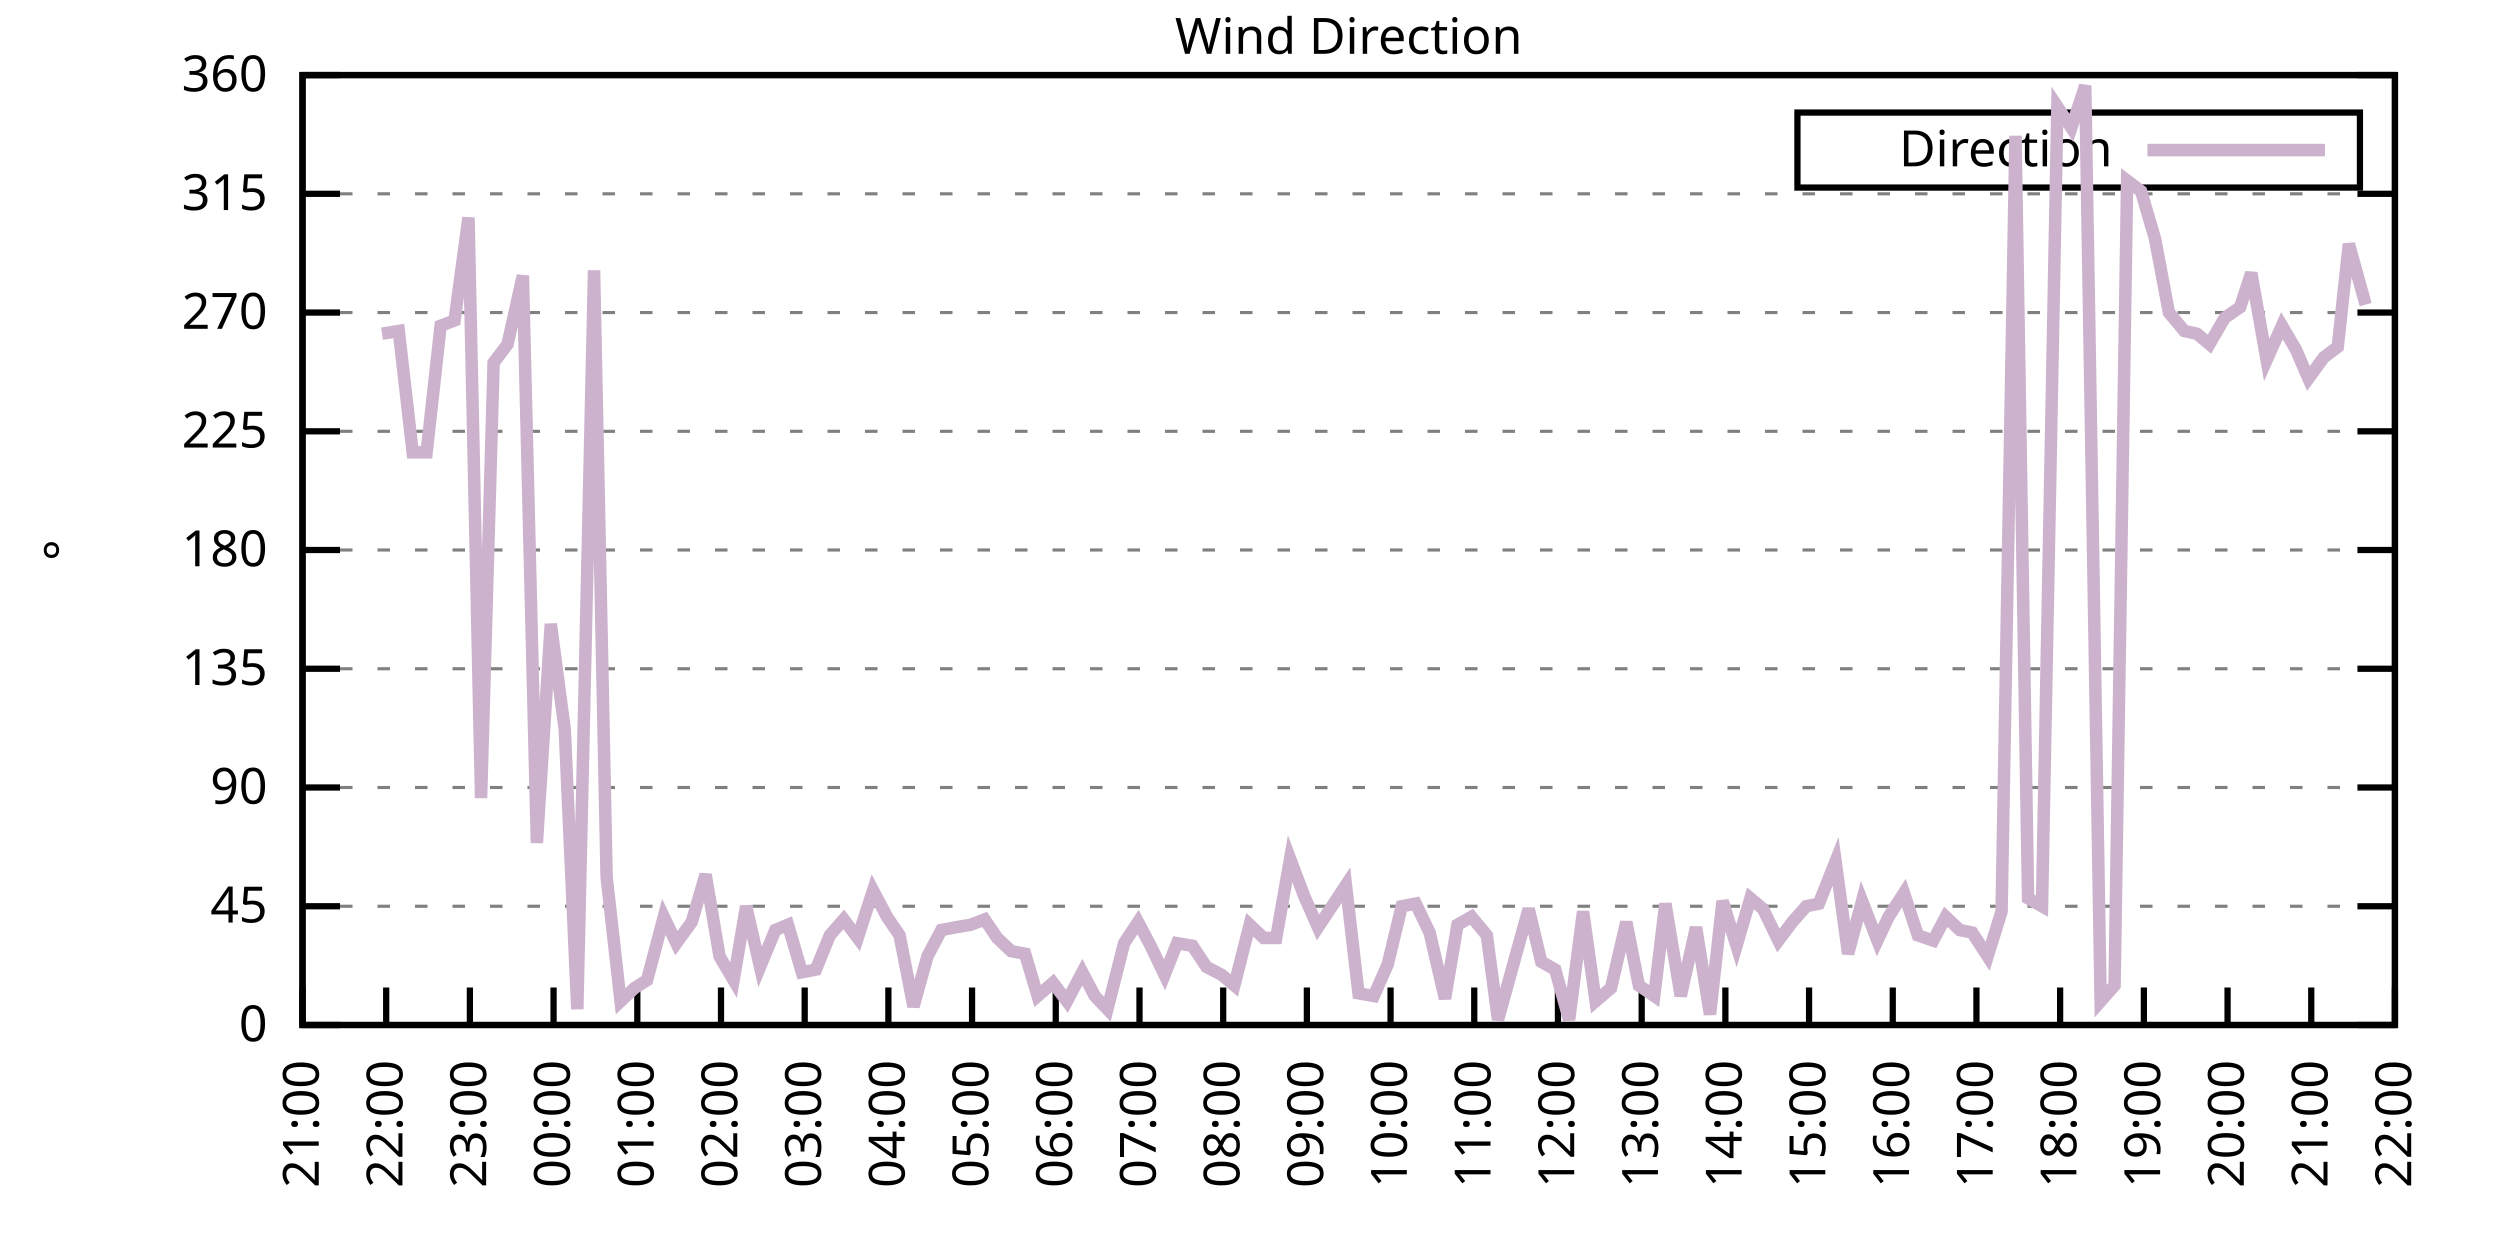
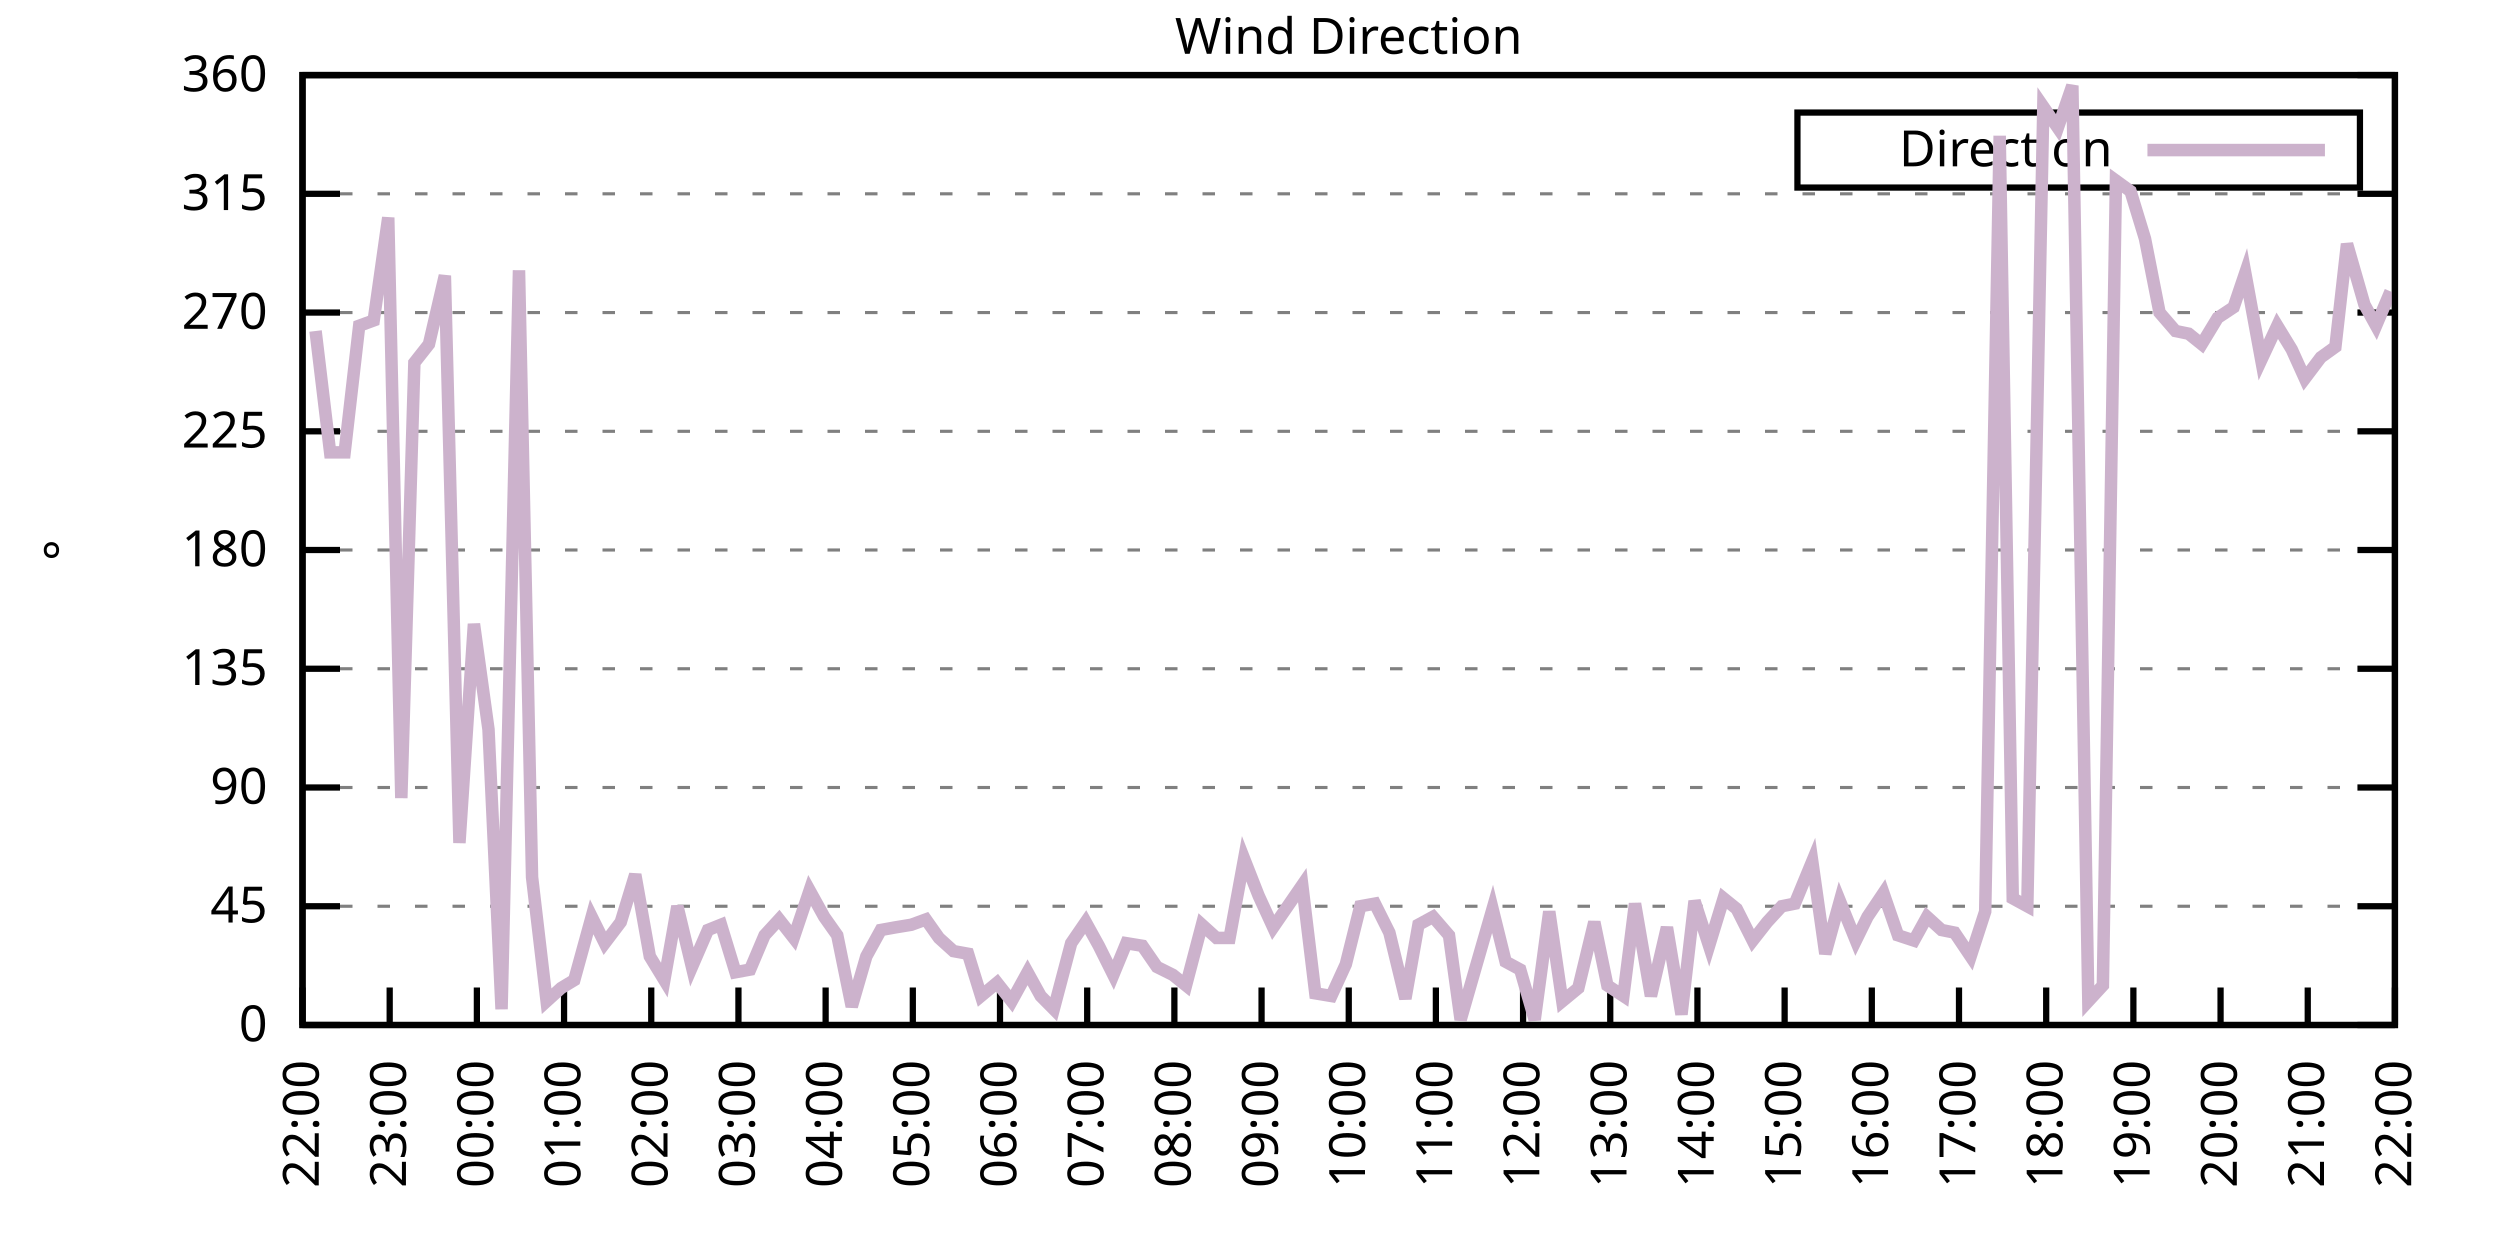
<svg xmlns="http://www.w3.org/2000/svg" xmlns:xlink="http://www.w3.org/1999/xlink" width="400" height="200" viewBox="0 0 400 200">
  <g id="gnuplot_canvas">
    <rect x="0" y="0" width="400" height="200" fill="none" />
    <defs>
      <circle id="gpDot" r="0.5" stroke-width="0.5" stroke="currentColor" />
      <path id="gpPt0" stroke-width="0.333" stroke="currentColor" d="M-1,0 h2 M0,-1 v2" />
      <path id="gpPt1" stroke-width="0.333" stroke="currentColor" d="M-1,-1 L1,1 M1,-1 L-1,1" />
      <path id="gpPt2" stroke-width="0.333" stroke="currentColor" d="M-1,0 L1,0 M0,-1 L0,1 M-1,-1 L1,1 M-1,1 L1,-1" />
      <rect id="gpPt3" stroke-width="0.333" stroke="currentColor" x="-1" y="-1" width="2" height="2" />
      <rect id="gpPt4" stroke-width="0.333" stroke="currentColor" fill="currentColor" x="-1" y="-1" width="2" height="2" />
      <circle id="gpPt5" stroke-width="0.333" stroke="currentColor" cx="0" cy="0" r="1" />
      <use xlink:href="#gpPt5" id="gpPt6" fill="currentColor" stroke="none" />
      <path id="gpPt7" stroke-width="0.333" stroke="currentColor" d="M0,-1.33 L-1.33,0.67 L1.33,0.67 z" />
      <use xlink:href="#gpPt7" id="gpPt8" fill="currentColor" stroke="none" />
      <use xlink:href="#gpPt7" id="gpPt9" stroke="currentColor" transform="rotate(180)" />
      <use xlink:href="#gpPt9" id="gpPt10" fill="currentColor" stroke="none" />
      <use xlink:href="#gpPt3" id="gpPt11" stroke="currentColor" transform="rotate(45)" />
      <use xlink:href="#gpPt11" id="gpPt12" fill="currentColor" stroke="none" />
      <path id="gpPt13" stroke-width="0.333" stroke="currentColor" d="M0,1.330 L1.265,0.411 L0.782,-1.067 L-0.782,-1.076 L-1.265,0.411 z" />
      <use xlink:href="#gpPt13" id="gpPt14" fill="currentColor" stroke="none" />
      <filter id="textbox" filterUnits="objectBoundingBox" x="0" y="0" height="1" width="1">
        <feFlood flood-color="white" flood-opacity="1" result="bgnd" />
        <feComposite in="SourceGraphic" in2="bgnd" operator="atop" />
      </filter>
      <filter id="greybox" filterUnits="objectBoundingBox" x="0" y="0" height="1" width="1">
        <feFlood flood-color="lightgrey" flood-opacity="1" result="grey" />
        <feComposite in="SourceGraphic" in2="grey" operator="atop" />
      </filter>
    </defs>
    <g fill="none" color="white" stroke="currentColor" stroke-width="1.00" stroke-linecap="butt" stroke-linejoin="miter">
</g>
    <g fill="none" color="black" stroke="currentColor" stroke-width="1.00" stroke-linecap="butt" stroke-linejoin="miter">
      <g stroke="none" shape-rendering="crispEdges">
        <polygon fill="rgb(255, 255, 255)" points="48.40,164.00 383.18,164.00 383.18,12.02 48.40,12.02 " />
      </g>
    </g>
    <g fill="none" color="black" stroke="currentColor" stroke-width="1.00" stroke-linecap="butt" stroke-linejoin="miter">
</g>
    <g fill="none" color="black" stroke="black" stroke-width="0.50" stroke-linecap="butt" stroke-linejoin="miter">
</g>
    <g fill="none" color="gray" stroke="currentColor" stroke-width="0.50" stroke-linecap="butt" stroke-linejoin="miter">
      <path stroke="gray" stroke-dasharray="2,4" class="gridline" d="M48.40,164.00 L383.19,164.00  " />
    </g>
    <g fill="none" color="gray" stroke="gray" stroke-width="1.00" stroke-linecap="butt" stroke-linejoin="miter">
</g>
    <g fill="none" color="black" stroke="currentColor" stroke-width="1.00" stroke-linecap="butt" stroke-linejoin="miter">
      <path stroke="black" d="M48.40,164.00 L54.40,164.00 M383.19,164.00 L377.19,164.00  " />
      <g transform="translate(42.80,166.60)" stroke="none" fill="black" font-family="Sans" font-size="8.00" text-anchor="end">
        <text>
          <tspan font-family="Sans"> 0</tspan>
        </text>
      </g>
    </g>
    <g fill="none" color="black" stroke="currentColor" stroke-width="1.00" stroke-linecap="butt" stroke-linejoin="miter">
</g>
    <g fill="none" color="black" stroke="black" stroke-width="0.50" stroke-linecap="butt" stroke-linejoin="miter">
</g>
    <g fill="none" color="gray" stroke="currentColor" stroke-width="0.50" stroke-linecap="butt" stroke-linejoin="miter">
      <path stroke="gray" stroke-dasharray="2,4" class="gridline" d="M48.40,145.00 L383.19,145.00  " />
    </g>
    <g fill="none" color="gray" stroke="gray" stroke-width="1.00" stroke-linecap="butt" stroke-linejoin="miter">
</g>
    <g fill="none" color="black" stroke="currentColor" stroke-width="1.00" stroke-linecap="butt" stroke-linejoin="miter">
      <path stroke="black" d="M48.40,145.00 L54.40,145.00 M383.19,145.00 L377.19,145.00  " />
      <g transform="translate(42.80,147.60)" stroke="none" fill="black" font-family="Sans" font-size="8.00" text-anchor="end">
        <text>
          <tspan font-family="Sans"> 45</tspan>
        </text>
      </g>
    </g>
    <g fill="none" color="black" stroke="currentColor" stroke-width="1.00" stroke-linecap="butt" stroke-linejoin="miter">
</g>
    <g fill="none" color="black" stroke="black" stroke-width="0.50" stroke-linecap="butt" stroke-linejoin="miter">
</g>
    <g fill="none" color="gray" stroke="currentColor" stroke-width="0.50" stroke-linecap="butt" stroke-linejoin="miter">
      <path stroke="gray" stroke-dasharray="2,4" class="gridline" d="M48.40,126.00 L383.19,126.00  " />
    </g>
    <g fill="none" color="gray" stroke="gray" stroke-width="1.00" stroke-linecap="butt" stroke-linejoin="miter">
</g>
    <g fill="none" color="black" stroke="currentColor" stroke-width="1.00" stroke-linecap="butt" stroke-linejoin="miter">
      <path stroke="black" d="M48.40,126.00 L54.40,126.00 M383.19,126.00 L377.19,126.00  " />
      <g transform="translate(42.80,128.60)" stroke="none" fill="black" font-family="Sans" font-size="8.00" text-anchor="end">
        <text>
          <tspan font-family="Sans"> 90</tspan>
        </text>
      </g>
    </g>
    <g fill="none" color="black" stroke="currentColor" stroke-width="1.00" stroke-linecap="butt" stroke-linejoin="miter">
</g>
    <g fill="none" color="black" stroke="black" stroke-width="0.50" stroke-linecap="butt" stroke-linejoin="miter">
</g>
    <g fill="none" color="gray" stroke="currentColor" stroke-width="0.50" stroke-linecap="butt" stroke-linejoin="miter">
      <path stroke="gray" stroke-dasharray="2,4" class="gridline" d="M48.40,107.00 L383.19,107.00  " />
    </g>
    <g fill="none" color="gray" stroke="gray" stroke-width="1.00" stroke-linecap="butt" stroke-linejoin="miter">
</g>
    <g fill="none" color="black" stroke="currentColor" stroke-width="1.00" stroke-linecap="butt" stroke-linejoin="miter">
      <path stroke="black" d="M48.40,107.00 L54.40,107.00 M383.19,107.00 L377.19,107.00  " />
      <g transform="translate(42.80,109.60)" stroke="none" fill="black" font-family="Sans" font-size="8.00" text-anchor="end">
        <text>
          <tspan font-family="Sans"> 135</tspan>
        </text>
      </g>
    </g>
    <g fill="none" color="black" stroke="currentColor" stroke-width="1.00" stroke-linecap="butt" stroke-linejoin="miter">
</g>
    <g fill="none" color="black" stroke="black" stroke-width="0.50" stroke-linecap="butt" stroke-linejoin="miter">
</g>
    <g fill="none" color="gray" stroke="currentColor" stroke-width="0.50" stroke-linecap="butt" stroke-linejoin="miter">
      <path stroke="gray" stroke-dasharray="2,4" class="gridline" d="M48.40,88.00 L383.19,88.00  " />
    </g>
    <g fill="none" color="gray" stroke="gray" stroke-width="1.00" stroke-linecap="butt" stroke-linejoin="miter">
</g>
    <g fill="none" color="black" stroke="currentColor" stroke-width="1.00" stroke-linecap="butt" stroke-linejoin="miter">
      <path stroke="black" d="M48.40,88.00 L54.40,88.00 M383.19,88.00 L377.19,88.00  " />
      <g transform="translate(42.80,90.60)" stroke="none" fill="black" font-family="Sans" font-size="8.00" text-anchor="end">
        <text>
          <tspan font-family="Sans"> 180</tspan>
        </text>
      </g>
    </g>
    <g fill="none" color="black" stroke="currentColor" stroke-width="1.00" stroke-linecap="butt" stroke-linejoin="miter">
</g>
    <g fill="none" color="black" stroke="black" stroke-width="0.50" stroke-linecap="butt" stroke-linejoin="miter">
</g>
    <g fill="none" color="gray" stroke="currentColor" stroke-width="0.50" stroke-linecap="butt" stroke-linejoin="miter">
      <path stroke="gray" stroke-dasharray="2,4" class="gridline" d="M48.40,69.01 L383.19,69.01  " />
    </g>
    <g fill="none" color="gray" stroke="gray" stroke-width="1.00" stroke-linecap="butt" stroke-linejoin="miter">
</g>
    <g fill="none" color="black" stroke="currentColor" stroke-width="1.00" stroke-linecap="butt" stroke-linejoin="miter">
      <path stroke="black" d="M48.40,69.01 L54.40,69.01 M383.19,69.01 L377.19,69.01  " />
      <g transform="translate(42.80,71.61)" stroke="none" fill="black" font-family="Sans" font-size="8.00" text-anchor="end">
        <text>
          <tspan font-family="Sans"> 225</tspan>
        </text>
      </g>
    </g>
    <g fill="none" color="black" stroke="currentColor" stroke-width="1.00" stroke-linecap="butt" stroke-linejoin="miter">
</g>
    <g fill="none" color="black" stroke="black" stroke-width="0.50" stroke-linecap="butt" stroke-linejoin="miter">
</g>
    <g fill="none" color="gray" stroke="currentColor" stroke-width="0.50" stroke-linecap="butt" stroke-linejoin="miter">
      <path stroke="gray" stroke-dasharray="2,4" class="gridline" d="M48.40,50.01 L383.19,50.01  " />
    </g>
    <g fill="none" color="gray" stroke="gray" stroke-width="1.00" stroke-linecap="butt" stroke-linejoin="miter">
</g>
    <g fill="none" color="black" stroke="currentColor" stroke-width="1.00" stroke-linecap="butt" stroke-linejoin="miter">
      <path stroke="black" d="M48.40,50.01 L54.40,50.01 M383.19,50.01 L377.19,50.01  " />
      <g transform="translate(42.80,52.61)" stroke="none" fill="black" font-family="Sans" font-size="8.00" text-anchor="end">
        <text>
          <tspan font-family="Sans"> 270</tspan>
        </text>
      </g>
    </g>
    <g fill="none" color="black" stroke="currentColor" stroke-width="1.00" stroke-linecap="butt" stroke-linejoin="miter">
</g>
    <g fill="none" color="black" stroke="black" stroke-width="0.50" stroke-linecap="butt" stroke-linejoin="miter">
</g>
    <g fill="none" color="gray" stroke="currentColor" stroke-width="0.50" stroke-linecap="butt" stroke-linejoin="miter">
      <path stroke="gray" stroke-dasharray="2,4" class="gridline" d="M48.40,31.01 L383.19,31.01  " />
    </g>
    <g fill="none" color="gray" stroke="gray" stroke-width="1.00" stroke-linecap="butt" stroke-linejoin="miter">
</g>
    <g fill="none" color="black" stroke="currentColor" stroke-width="1.00" stroke-linecap="butt" stroke-linejoin="miter">
      <path stroke="black" d="M48.40,31.01 L54.40,31.01 M383.19,31.01 L377.19,31.01  " />
      <g transform="translate(42.80,33.61)" stroke="none" fill="black" font-family="Sans" font-size="8.00" text-anchor="end">
        <text>
          <tspan font-family="Sans"> 315</tspan>
        </text>
      </g>
    </g>
    <g fill="none" color="black" stroke="currentColor" stroke-width="1.00" stroke-linecap="butt" stroke-linejoin="miter">
</g>
    <g fill="none" color="black" stroke="black" stroke-width="0.50" stroke-linecap="butt" stroke-linejoin="miter">
</g>
    <g fill="none" color="gray" stroke="currentColor" stroke-width="0.50" stroke-linecap="butt" stroke-linejoin="miter">
      <path stroke="gray" stroke-dasharray="2,4" class="gridline" d="M48.40,12.01 L383.19,12.01  " />
    </g>
    <g fill="none" color="gray" stroke="gray" stroke-width="1.00" stroke-linecap="butt" stroke-linejoin="miter">
</g>
    <g fill="none" color="black" stroke="currentColor" stroke-width="1.00" stroke-linecap="butt" stroke-linejoin="miter">
      <path stroke="black" d="M48.40,12.01 L54.40,12.01 M383.19,12.01 L377.19,12.01  " />
      <g transform="translate(42.80,14.61)" stroke="none" fill="black" font-family="Sans" font-size="8.00" text-anchor="end">
        <text>
          <tspan font-family="Sans"> 360</tspan>
        </text>
      </g>
    </g>
    <g fill="none" color="black" stroke="currentColor" stroke-width="1.00" stroke-linecap="butt" stroke-linejoin="miter">
      <path stroke="black" d="M48.40,164.00 L48.40,158.00  " />
      <g transform="translate(51.00,169.60) rotate(270.00)" stroke="none" fill="black" font-family="Sans" font-size="8.00" text-anchor="end">
        <text>
-           <tspan font-family="Sans">21:00</tspan>
-         </text>
-       </g>
-     </g>
-     <g fill="none" color="black" stroke="currentColor" stroke-width="1.00" stroke-linecap="butt" stroke-linejoin="miter">
-       <path stroke="black" d="M61.79,164.00 L61.79,158.00  " />
-       <g transform="translate(64.39,169.60) rotate(270.00)" stroke="none" fill="black" font-family="Sans" font-size="8.00" text-anchor="end">
-         <text>
          <tspan font-family="Sans">22:00</tspan>
        </text>
      </g>
    </g>
    <g fill="none" color="black" stroke="currentColor" stroke-width="1.00" stroke-linecap="butt" stroke-linejoin="miter">
-       <path stroke="black" d="M75.18,164.00 L75.18,158.00  " />
-       <g transform="translate(77.78,169.60) rotate(270.00)" stroke="none" fill="black" font-family="Sans" font-size="8.00" text-anchor="end">
+       <path stroke="black" d="M62.35,164.00 L62.35,158.00  " />
+       <g transform="translate(64.95,169.60) rotate(270.00)" stroke="none" fill="black" font-family="Sans" font-size="8.00" text-anchor="end">
        <text>
          <tspan font-family="Sans">23:00</tspan>
        </text>
      </g>
    </g>
    <g fill="none" color="black" stroke="currentColor" stroke-width="1.00" stroke-linecap="butt" stroke-linejoin="miter">
-       <path stroke="black" d="M88.57,164.00 L88.57,158.00  " />
-       <g transform="translate(91.17,169.60) rotate(270.00)" stroke="none" fill="black" font-family="Sans" font-size="8.00" text-anchor="end">
+       <path stroke="black" d="M76.30,164.00 L76.30,158.00  " />
+       <g transform="translate(78.90,169.60) rotate(270.00)" stroke="none" fill="black" font-family="Sans" font-size="8.00" text-anchor="end">
        <text>
          <tspan font-family="Sans">00:00</tspan>
        </text>
      </g>
    </g>
    <g fill="none" color="black" stroke="currentColor" stroke-width="1.00" stroke-linecap="butt" stroke-linejoin="miter">
-       <path stroke="black" d="M101.97,164.00 L101.97,158.00  " />
-       <g transform="translate(104.57,169.60) rotate(270.00)" stroke="none" fill="black" font-family="Sans" font-size="8.00" text-anchor="end">
+       <path stroke="black" d="M90.25,164.00 L90.25,158.00  " />
+       <g transform="translate(92.85,169.60) rotate(270.00)" stroke="none" fill="black" font-family="Sans" font-size="8.00" text-anchor="end">
        <text>
          <tspan font-family="Sans">01:00</tspan>
        </text>
      </g>
    </g>
    <g fill="none" color="black" stroke="currentColor" stroke-width="1.00" stroke-linecap="butt" stroke-linejoin="miter">
-       <path stroke="black" d="M115.36,164.00 L115.36,158.00  " />
-       <g transform="translate(117.96,169.60) rotate(270.00)" stroke="none" fill="black" font-family="Sans" font-size="8.00" text-anchor="end">
+       <path stroke="black" d="M104.20,164.00 L104.20,158.00  " />
+       <g transform="translate(106.80,169.60) rotate(270.00)" stroke="none" fill="black" font-family="Sans" font-size="8.00" text-anchor="end">
        <text>
          <tspan font-family="Sans">02:00</tspan>
        </text>
      </g>
    </g>
    <g fill="none" color="black" stroke="currentColor" stroke-width="1.00" stroke-linecap="butt" stroke-linejoin="miter">
-       <path stroke="black" d="M128.75,164.00 L128.75,158.00  " />
-       <g transform="translate(131.35,169.60) rotate(270.00)" stroke="none" fill="black" font-family="Sans" font-size="8.00" text-anchor="end">
+       <path stroke="black" d="M118.15,164.00 L118.15,158.00  " />
+       <g transform="translate(120.75,169.60) rotate(270.00)" stroke="none" fill="black" font-family="Sans" font-size="8.00" text-anchor="end">
        <text>
          <tspan font-family="Sans">03:00</tspan>
        </text>
      </g>
    </g>
    <g fill="none" color="black" stroke="currentColor" stroke-width="1.00" stroke-linecap="butt" stroke-linejoin="miter">
-       <path stroke="black" d="M142.14,164.00 L142.14,158.00  " />
-       <g transform="translate(144.74,169.60) rotate(270.00)" stroke="none" fill="black" font-family="Sans" font-size="8.00" text-anchor="end">
+       <path stroke="black" d="M132.10,164.00 L132.10,158.00  " />
+       <g transform="translate(134.70,169.60) rotate(270.00)" stroke="none" fill="black" font-family="Sans" font-size="8.00" text-anchor="end">
        <text>
          <tspan font-family="Sans">04:00</tspan>
        </text>
      </g>
    </g>
    <g fill="none" color="black" stroke="currentColor" stroke-width="1.00" stroke-linecap="butt" stroke-linejoin="miter">
-       <path stroke="black" d="M155.53,164.00 L155.53,158.00  " />
-       <g transform="translate(158.13,169.60) rotate(270.00)" stroke="none" fill="black" font-family="Sans" font-size="8.00" text-anchor="end">
+       <path stroke="black" d="M146.05,164.00 L146.05,158.00  " />
+       <g transform="translate(148.65,169.60) rotate(270.00)" stroke="none" fill="black" font-family="Sans" font-size="8.00" text-anchor="end">
        <text>
          <tspan font-family="Sans">05:00</tspan>
        </text>
      </g>
    </g>
    <g fill="none" color="black" stroke="currentColor" stroke-width="1.00" stroke-linecap="butt" stroke-linejoin="miter">
-       <path stroke="black" d="M168.92,164.00 L168.92,158.00  " />
-       <g transform="translate(171.52,169.60) rotate(270.00)" stroke="none" fill="black" font-family="Sans" font-size="8.00" text-anchor="end">
+       <path stroke="black" d="M160.00,164.00 L160.00,158.00  " />
+       <g transform="translate(162.60,169.60) rotate(270.00)" stroke="none" fill="black" font-family="Sans" font-size="8.00" text-anchor="end">
        <text>
          <tspan font-family="Sans">06:00</tspan>
        </text>
      </g>
    </g>
    <g fill="none" color="black" stroke="currentColor" stroke-width="1.00" stroke-linecap="butt" stroke-linejoin="miter">
-       <path stroke="black" d="M182.32,164.00 L182.32,158.00  " />
-       <g transform="translate(184.92,169.60) rotate(270.00)" stroke="none" fill="black" font-family="Sans" font-size="8.00" text-anchor="end">
+       <path stroke="black" d="M173.95,164.00 L173.95,158.00  " />
+       <g transform="translate(176.55,169.60) rotate(270.00)" stroke="none" fill="black" font-family="Sans" font-size="8.00" text-anchor="end">
        <text>
          <tspan font-family="Sans">07:00</tspan>
        </text>
      </g>
    </g>
    <g fill="none" color="black" stroke="currentColor" stroke-width="1.00" stroke-linecap="butt" stroke-linejoin="miter">
-       <path stroke="black" d="M195.71,164.00 L195.71,158.00  " />
-       <g transform="translate(198.31,169.60) rotate(270.00)" stroke="none" fill="black" font-family="Sans" font-size="8.00" text-anchor="end">
+       <path stroke="black" d="M187.90,164.00 L187.90,158.00  " />
+       <g transform="translate(190.50,169.60) rotate(270.00)" stroke="none" fill="black" font-family="Sans" font-size="8.00" text-anchor="end">
        <text>
          <tspan font-family="Sans">08:00</tspan>
        </text>
      </g>
    </g>
    <g fill="none" color="black" stroke="currentColor" stroke-width="1.00" stroke-linecap="butt" stroke-linejoin="miter">
-       <path stroke="black" d="M209.10,164.00 L209.10,158.00  " />
-       <g transform="translate(211.70,169.60) rotate(270.00)" stroke="none" fill="black" font-family="Sans" font-size="8.00" text-anchor="end">
+       <path stroke="black" d="M201.85,164.00 L201.85,158.00  " />
+       <g transform="translate(204.45,169.60) rotate(270.00)" stroke="none" fill="black" font-family="Sans" font-size="8.00" text-anchor="end">
        <text>
          <tspan font-family="Sans">09:00</tspan>
        </text>
      </g>
    </g>
    <g fill="none" color="black" stroke="currentColor" stroke-width="1.00" stroke-linecap="butt" stroke-linejoin="miter">
-       <path stroke="black" d="M222.49,164.00 L222.49,158.00  " />
-       <g transform="translate(225.09,169.60) rotate(270.00)" stroke="none" fill="black" font-family="Sans" font-size="8.00" text-anchor="end">
+       <path stroke="black" d="M215.80,164.00 L215.80,158.00  " />
+       <g transform="translate(218.40,169.60) rotate(270.00)" stroke="none" fill="black" font-family="Sans" font-size="8.00" text-anchor="end">
        <text>
          <tspan font-family="Sans">10:00</tspan>
        </text>
      </g>
    </g>
    <g fill="none" color="black" stroke="currentColor" stroke-width="1.00" stroke-linecap="butt" stroke-linejoin="miter">
-       <path stroke="black" d="M235.88,164.00 L235.88,158.00  " />
-       <g transform="translate(238.48,169.60) rotate(270.00)" stroke="none" fill="black" font-family="Sans" font-size="8.00" text-anchor="end">
+       <path stroke="black" d="M229.74,164.00 L229.74,158.00  " />
+       <g transform="translate(232.34,169.60) rotate(270.00)" stroke="none" fill="black" font-family="Sans" font-size="8.00" text-anchor="end">
        <text>
          <tspan font-family="Sans">11:00</tspan>
        </text>
      </g>
    </g>
    <g fill="none" color="black" stroke="currentColor" stroke-width="1.00" stroke-linecap="butt" stroke-linejoin="miter">
-       <path stroke="black" d="M249.27,164.00 L249.27,158.00  " />
-       <g transform="translate(251.87,169.60) rotate(270.00)" stroke="none" fill="black" font-family="Sans" font-size="8.00" text-anchor="end">
+       <path stroke="black" d="M243.69,164.00 L243.69,158.00  " />
+       <g transform="translate(246.29,169.60) rotate(270.00)" stroke="none" fill="black" font-family="Sans" font-size="8.00" text-anchor="end">
        <text>
          <tspan font-family="Sans">12:00</tspan>
        </text>
      </g>
    </g>
    <g fill="none" color="black" stroke="currentColor" stroke-width="1.00" stroke-linecap="butt" stroke-linejoin="miter">
-       <path stroke="black" d="M262.67,164.00 L262.67,158.00  " />
-       <g transform="translate(265.27,169.60) rotate(270.00)" stroke="none" fill="black" font-family="Sans" font-size="8.00" text-anchor="end">
+       <path stroke="black" d="M257.64,164.00 L257.64,158.00  " />
+       <g transform="translate(260.24,169.60) rotate(270.00)" stroke="none" fill="black" font-family="Sans" font-size="8.00" text-anchor="end">
        <text>
          <tspan font-family="Sans">13:00</tspan>
        </text>
      </g>
    </g>
    <g fill="none" color="black" stroke="currentColor" stroke-width="1.00" stroke-linecap="butt" stroke-linejoin="miter">
-       <path stroke="black" d="M276.06,164.00 L276.06,158.00  " />
-       <g transform="translate(278.66,169.60) rotate(270.00)" stroke="none" fill="black" font-family="Sans" font-size="8.00" text-anchor="end">
+       <path stroke="black" d="M271.59,164.00 L271.59,158.00  " />
+       <g transform="translate(274.19,169.60) rotate(270.00)" stroke="none" fill="black" font-family="Sans" font-size="8.00" text-anchor="end">
        <text>
          <tspan font-family="Sans">14:00</tspan>
        </text>
      </g>
    </g>
    <g fill="none" color="black" stroke="currentColor" stroke-width="1.00" stroke-linecap="butt" stroke-linejoin="miter">
-       <path stroke="black" d="M289.45,164.00 L289.45,158.00  " />
-       <g transform="translate(292.05,169.60) rotate(270.00)" stroke="none" fill="black" font-family="Sans" font-size="8.00" text-anchor="end">
+       <path stroke="black" d="M285.54,164.00 L285.54,158.00  " />
+       <g transform="translate(288.14,169.60) rotate(270.00)" stroke="none" fill="black" font-family="Sans" font-size="8.00" text-anchor="end">
        <text>
          <tspan font-family="Sans">15:00</tspan>
        </text>
      </g>
    </g>
    <g fill="none" color="black" stroke="currentColor" stroke-width="1.00" stroke-linecap="butt" stroke-linejoin="miter">
-       <path stroke="black" d="M302.84,164.00 L302.84,158.00  " />
-       <g transform="translate(305.44,169.60) rotate(270.00)" stroke="none" fill="black" font-family="Sans" font-size="8.00" text-anchor="end">
+       <path stroke="black" d="M299.49,164.00 L299.49,158.00  " />
+       <g transform="translate(302.09,169.60) rotate(270.00)" stroke="none" fill="black" font-family="Sans" font-size="8.00" text-anchor="end">
        <text>
          <tspan font-family="Sans">16:00</tspan>
        </text>
      </g>
    </g>
    <g fill="none" color="black" stroke="currentColor" stroke-width="1.00" stroke-linecap="butt" stroke-linejoin="miter">
-       <path stroke="black" d="M316.23,164.00 L316.23,158.00  " />
-       <g transform="translate(318.83,169.60) rotate(270.00)" stroke="none" fill="black" font-family="Sans" font-size="8.00" text-anchor="end">
+       <path stroke="black" d="M313.44,164.00 L313.44,158.00  " />
+       <g transform="translate(316.04,169.60) rotate(270.00)" stroke="none" fill="black" font-family="Sans" font-size="8.00" text-anchor="end">
        <text>
          <tspan font-family="Sans">17:00</tspan>
        </text>
      </g>
    </g>
    <g fill="none" color="black" stroke="currentColor" stroke-width="1.00" stroke-linecap="butt" stroke-linejoin="miter">
-       <path stroke="black" d="M329.62,164.00 L329.62,158.00  " />
-       <g transform="translate(332.22,169.60) rotate(270.00)" stroke="none" fill="black" font-family="Sans" font-size="8.00" text-anchor="end">
+       <path stroke="black" d="M327.39,164.00 L327.39,158.00  " />
+       <g transform="translate(329.99,169.60) rotate(270.00)" stroke="none" fill="black" font-family="Sans" font-size="8.00" text-anchor="end">
        <text>
          <tspan font-family="Sans">18:00</tspan>
        </text>
      </g>
    </g>
    <g fill="none" color="black" stroke="currentColor" stroke-width="1.00" stroke-linecap="butt" stroke-linejoin="miter">
-       <path stroke="black" d="M343.02,164.00 L343.02,158.00  " />
-       <g transform="translate(345.62,169.60) rotate(270.00)" stroke="none" fill="black" font-family="Sans" font-size="8.00" text-anchor="end">
+       <path stroke="black" d="M341.34,164.00 L341.34,158.00  " />
+       <g transform="translate(343.94,169.60) rotate(270.00)" stroke="none" fill="black" font-family="Sans" font-size="8.00" text-anchor="end">
        <text>
          <tspan font-family="Sans">19:00</tspan>
        </text>
      </g>
    </g>
    <g fill="none" color="black" stroke="currentColor" stroke-width="1.00" stroke-linecap="butt" stroke-linejoin="miter">
-       <path stroke="black" d="M356.41,164.00 L356.41,158.00  " />
-       <g transform="translate(359.01,169.60) rotate(270.00)" stroke="none" fill="black" font-family="Sans" font-size="8.00" text-anchor="end">
+       <path stroke="black" d="M355.29,164.00 L355.29,158.00  " />
+       <g transform="translate(357.89,169.60) rotate(270.00)" stroke="none" fill="black" font-family="Sans" font-size="8.00" text-anchor="end">
        <text>
          <tspan font-family="Sans">20:00</tspan>
        </text>
      </g>
    </g>
    <g fill="none" color="black" stroke="currentColor" stroke-width="1.00" stroke-linecap="butt" stroke-linejoin="miter">
-       <path stroke="black" d="M369.80,164.00 L369.80,158.00  " />
-       <g transform="translate(372.40,169.60) rotate(270.00)" stroke="none" fill="black" font-family="Sans" font-size="8.00" text-anchor="end">
+       <path stroke="black" d="M369.24,164.00 L369.24,158.00  " />
+       <g transform="translate(371.84,169.60) rotate(270.00)" stroke="none" fill="black" font-family="Sans" font-size="8.00" text-anchor="end">
        <text>
          <tspan font-family="Sans">21:00</tspan>
        </text>
      </g>
    </g>
    <g fill="none" color="black" stroke="currentColor" stroke-width="1.00" stroke-linecap="butt" stroke-linejoin="miter">
      <path stroke="black" d="M383.19,164.00 L383.19,158.00  " />
      <g transform="translate(385.79,169.60) rotate(270.00)" stroke="none" fill="black" font-family="Sans" font-size="8.00" text-anchor="end">
        <text>
          <tspan font-family="Sans">22:00</tspan>
        </text>
      </g>
    </g>
    <g fill="none" color="black" stroke="currentColor" stroke-width="1.00" stroke-linecap="butt" stroke-linejoin="miter">
</g>
    <g fill="none" color="black" stroke="currentColor" stroke-width="1.00" stroke-linecap="butt" stroke-linejoin="miter">
      <path stroke="black" d="M48.40,12.01 L48.40,164.00 L383.19,164.00 L383.19,12.01 L48.40,12.01 Z  " />
    </g>
    <g fill="none" color="black" stroke="currentColor" stroke-width="1.00" stroke-linecap="butt" stroke-linejoin="miter">
</g>
    <g fill="none" color="black" stroke="currentColor" stroke-width="1.00" stroke-linecap="butt" stroke-linejoin="miter">
      <path stroke="black" d="M287.59,30.01 L287.59,18.01 L377.59,18.01 L377.59,30.01 L287.59,30.01 Z  " />
    </g>
    <g id="Wind_direction_plot_1">
      <g fill="none" color="white" stroke="black" stroke-width="2.00" stroke-linecap="butt" stroke-linejoin="miter">
</g>
      <g fill="none" color="black" stroke="currentColor" stroke-width="2.00" stroke-linecap="butt" stroke-linejoin="miter">
        <g transform="translate(337.99,26.61)" stroke="none" fill="black" font-family="Sans" font-size="8.00" text-anchor="end">
          <text>
            <tspan font-family="Sans">Direction</tspan>
          </text>
        </g>
      </g>
      <g fill="none" color="black" stroke="currentColor" stroke-width="2.00" stroke-linecap="butt" stroke-linejoin="miter">
-         <path stroke="rgb(204, 178, 204)" d="M343.59,24.01 L371.99,24.01 M61.12,53.39 L63.80,52.96 L66.03,72.38 L68.26,72.38 L70.50,52.12 L72.73,51.27   L74.96,34.81 L76.97,127.69 L78.98,58.03 L81.21,55.07 L83.66,44.10 L85.90,134.87 L88.13,99.83 L90.36,116.71   L92.37,161.47 L95.05,43.25 L97.06,140.36 L99.29,160.20 L101.52,158.09 L103.53,156.82 L106.21,146.69 L108.22,150.91   L110.67,147.53 L112.90,139.93 L115.13,153.02 L117.37,156.82 L119.38,145.00 L121.61,154.71 L124.06,148.80 L126.07,147.96   L128.30,155.56 L130.54,155.13 L132.77,149.65 L135.00,147.11 L137.23,150.07 L139.69,142.47 L141.92,146.69 L143.93,149.65   L146.16,161.04 L148.39,153.02 L150.62,148.80 L152.85,148.38 L155.31,147.96 L157.54,147.11 L159.55,150.07 L161.78,152.18   L164.01,152.60 L166.02,159.36 L168.48,157.24 L170.71,160.20 L173.17,155.56 L175.17,159.36 L177.18,161.47 L179.86,150.91   L182.09,147.53 L184.10,151.33 L186.33,155.98 L188.34,150.91 L190.80,151.33 L193.03,154.71 L195.48,155.98 L197.49,157.67   L199.95,147.96 L202.18,150.07 L204.19,150.07 L206.42,137.40 L208.65,143.31 L210.88,148.38 L213.12,145.00 L215.35,141.62   L217.36,158.93 L219.81,159.36 L222.04,154.29 L224.28,145.00 L226.51,144.58 L228.74,149.22 L231.20,159.78 L233.20,147.96   L235.44,146.69 L237.89,149.65 L239.68,163.16 L242.13,154.29 L244.59,145.42 L246.60,153.87 L248.83,155.13 L251.06,163.16   L253.29,145.85 L255.30,160.20 L257.76,158.09 L260.21,147.53 L262.22,157.67 L264.67,159.36 L266.46,144.58 L268.92,159.36   L271.37,148.38 L273.60,162.31 L275.61,144.16 L277.84,151.33 L280.07,143.73 L282.08,145.42 L284.54,150.49 L286.77,147.53   L289.00,145.00 L291.01,144.58 L293.69,137.82 L295.70,152.60 L297.93,144.16 L300.39,150.49 L302.17,146.69 L304.63,142.89   L306.86,149.65 L309.31,150.49 L311.32,146.69 L313.55,148.80 L315.56,149.22 L318.02,153.02 L320.25,145.85 L322.48,21.72   L324.49,143.73 L326.72,145.00 L329.18,17.08 L331.41,20.45 L333.64,13.70 L336.10,160.20 L338.33,157.67 L340.34,28.90   L342.57,30.59 L344.80,38.19 L347.03,50.01 L349.49,52.96 L351.50,53.39 L353.51,55.07 L355.96,50.85 L358.42,49.16   L360.20,43.67 L362.66,57.61 L365.11,52.12 L367.34,55.92 L369.35,60.56 L371.81,57.18 L374.04,55.50 L375.82,39.03   L378.50,48.74  " />
+         <path stroke="rgb(204, 178, 204)" d="M343.59,24.01 L371.99,24.01 M50.49,52.96 L52.82,72.38 L55.14,72.38 L57.47,52.12 L59.79,51.27 L62.12,34.81   L64.21,127.69 L66.30,58.03 L68.63,55.07 L71.18,44.10 L73.51,134.87 L75.83,99.83 L78.16,116.71 L80.25,161.47   L83.04,43.25 L85.13,140.36 L87.46,160.20 L89.78,158.09 L91.88,156.82 L94.67,146.69 L96.76,150.91 L99.32,147.53   L101.64,139.93 L103.97,153.02 L106.29,156.82 L108.38,145.00 L110.71,154.71 L113.27,148.80 L115.36,147.96 L117.68,155.56   L120.01,155.13 L122.33,149.65 L124.66,147.11 L126.98,150.07 L129.54,142.47 L131.87,146.69 L133.96,149.65 L136.28,161.04   L138.61,153.02 L140.93,148.80 L143.26,148.38 L145.81,147.96 L148.14,147.11 L150.23,150.07 L152.56,152.18 L154.88,152.60   L156.97,159.36 L159.53,157.24 L161.86,160.20 L164.41,155.56 L166.51,159.36 L168.60,161.47 L171.39,150.91 L173.71,147.53   L175.81,151.33 L178.13,155.98 L180.22,150.91 L182.78,151.33 L185.11,154.71 L187.66,155.98 L189.76,157.67 L192.31,147.96   L194.64,150.07 L196.73,150.07 L199.06,137.40 L201.38,143.31 L203.71,148.38 L206.03,145.00 L208.36,141.62 L210.45,158.93   L213.01,159.36 L215.33,154.29 L217.65,145.00 L219.98,144.58 L222.30,149.22 L224.86,159.78 L226.95,147.96 L229.28,146.69   L231.84,149.65 L233.70,163.16 L236.25,154.29 L238.81,145.42 L240.90,153.87 L243.23,155.13 L245.55,163.16 L247.88,145.85   L249.97,160.20 L252.53,158.09 L255.09,147.53 L257.18,157.67 L259.74,159.36 L261.60,144.58 L264.15,159.36 L266.71,148.38   L269.04,162.31 L271.13,144.16 L273.45,151.33 L275.78,143.73 L277.87,145.42 L280.43,150.49 L282.75,147.53 L285.08,145.00   L287.17,144.58 L289.96,137.82 L292.05,152.60 L294.38,144.16 L296.94,150.49 L298.80,146.69 L301.35,142.89 L303.68,149.65   L306.23,150.49 L308.33,146.69 L310.65,148.80 L312.74,149.22 L315.30,153.02 L317.63,145.85 L319.95,21.72 L322.04,143.73   L324.37,145.00 L326.93,17.08 L329.25,20.45 L331.58,13.70 L334.13,160.20 L336.46,157.67 L338.55,28.90 L340.88,30.59   L343.20,38.19 L345.53,50.01 L348.08,52.96 L350.18,53.39 L352.27,55.07 L354.83,50.85 L357.38,49.16 L359.24,43.67   L361.80,57.61 L364.36,52.12 L366.68,55.92 L368.78,60.56 L371.33,57.18 L373.66,55.50 L375.52,39.03 L378.31,48.74   L380.17,52.12 L382.49,46.63  " />
      </g>
    </g>
    <g fill="none" color="black" stroke="currentColor" stroke-width="2.00" stroke-linecap="butt" stroke-linejoin="miter">
</g>
    <g fill="none" color="black" stroke="black" stroke-width="1.00" stroke-linecap="butt" stroke-linejoin="miter">
</g>
    <g fill="none" color="black" stroke="currentColor" stroke-width="1.00" stroke-linecap="butt" stroke-linejoin="miter">
      <path stroke="black" d="M48.40,12.01 L48.40,164.00 L383.19,164.00 L383.19,12.01 L48.40,12.01 Z  " />
      <g transform="translate(12.80,88.01) rotate(270.00)" stroke="none" fill="black" font-family="Sans" font-size="8.00" text-anchor="middle">
        <text>
          <tspan font-family="Sans">°</tspan>
        </text>
      </g>
    </g>
    <g fill="none" color="black" stroke="currentColor" stroke-width="1.00" stroke-linecap="butt" stroke-linejoin="miter">
</g>
    <g fill="none" color="black" stroke="currentColor" stroke-width="1.00" stroke-linecap="butt" stroke-linejoin="miter">
      <g transform="translate(215.79,8.61)" stroke="none" fill="black" font-family="Sans" font-size="8.00" text-anchor="middle">
        <text>
          <tspan font-family="Sans">Wind Direction</tspan>
        </text>
      </g>
    </g>
    <g fill="none" color="black" stroke="currentColor" stroke-width="1.00" stroke-linecap="butt" stroke-linejoin="miter">
</g>
  </g>
</svg>
